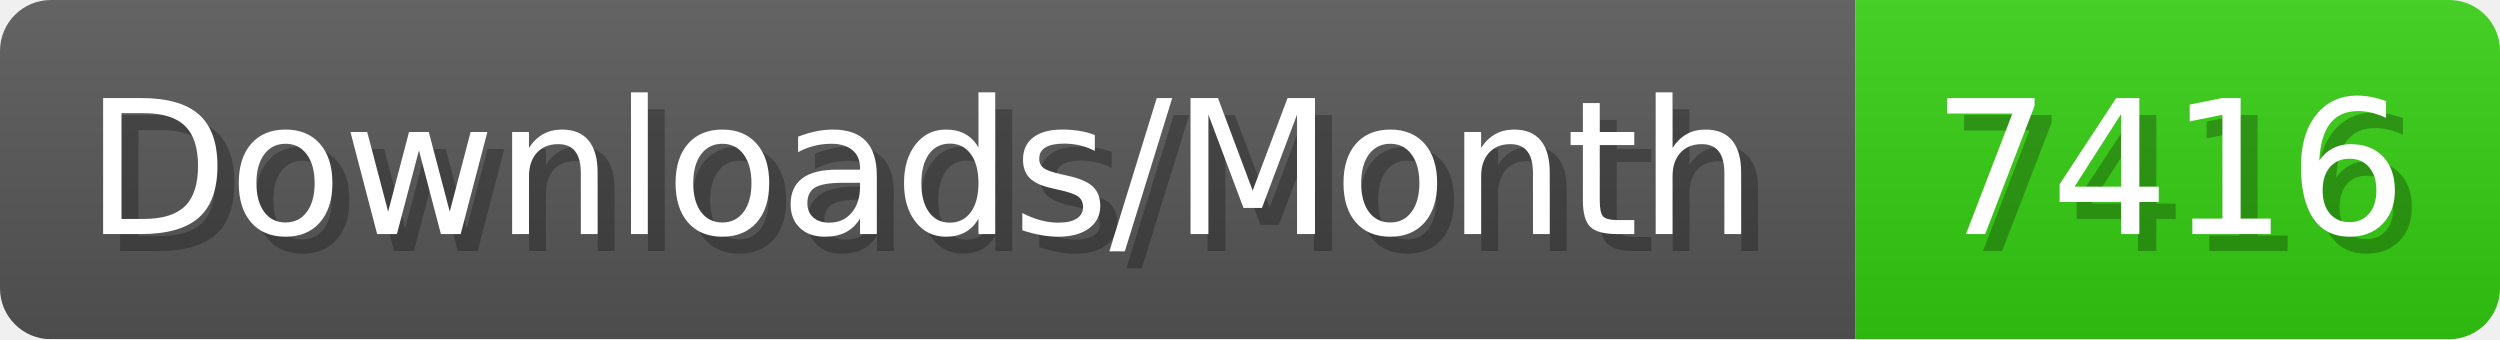
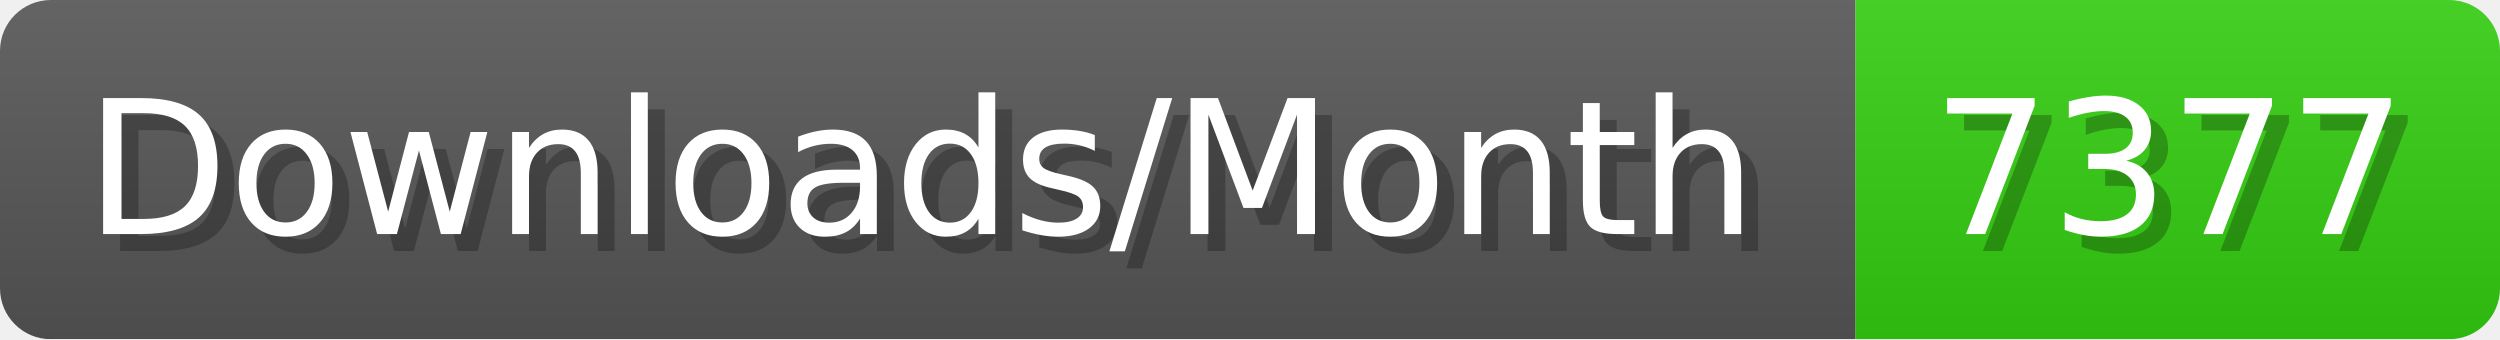
- <svg xmlns="http://www.w3.org/2000/svg" width="147.4" height="20" viewBox="0 0 1474 200" role="img" aria-label="Downloads/Month: 7416">
+ <svg xmlns="http://www.w3.org/2000/svg" width="147.4" height="20" viewBox="0 0 1474 200" role="img" aria-label="Downloads/Month: 7377">
  <linearGradient id="YlXUI" x2="0" y2="100%">
    <stop offset="0" stop-opacity=".1" stop-color="#EEE" />
    <stop offset="1" stop-opacity=".1" />
  </linearGradient>
  <mask id="JHhop">
    <rect width="1474" height="200" rx="30" fill="#FFF" />
  </mask>
  <g mask="url(#JHhop)">
    <rect width="1094" height="200" fill="#555" />
    <rect width="380" height="200" fill="#3C1" x="1094" />
    <rect width="1474" height="200" fill="url(#YlXUI)" />
  </g>
  <g aria-hidden="true" fill="#fff" text-anchor="start" font-family="Verdana,DejaVu Sans,sans-serif" font-size="110">
    <text x="60" y="148" textLength="994" fill="#000" opacity="0.25">Downloads/Month</text>
    <text x="50" y="138" textLength="994">Downloads/Month</text>
-     <text x="1149" y="148" textLength="280" fill="#000" opacity="0.25">7416</text>
-     <text x="1139" y="138" textLength="280">7416</text>
+     <text x="1149" y="148" textLength="280" fill="#000" opacity="0.25">7377</text>
+     <text x="1139" y="138" textLength="280">7377</text>
  </g>
</svg>
